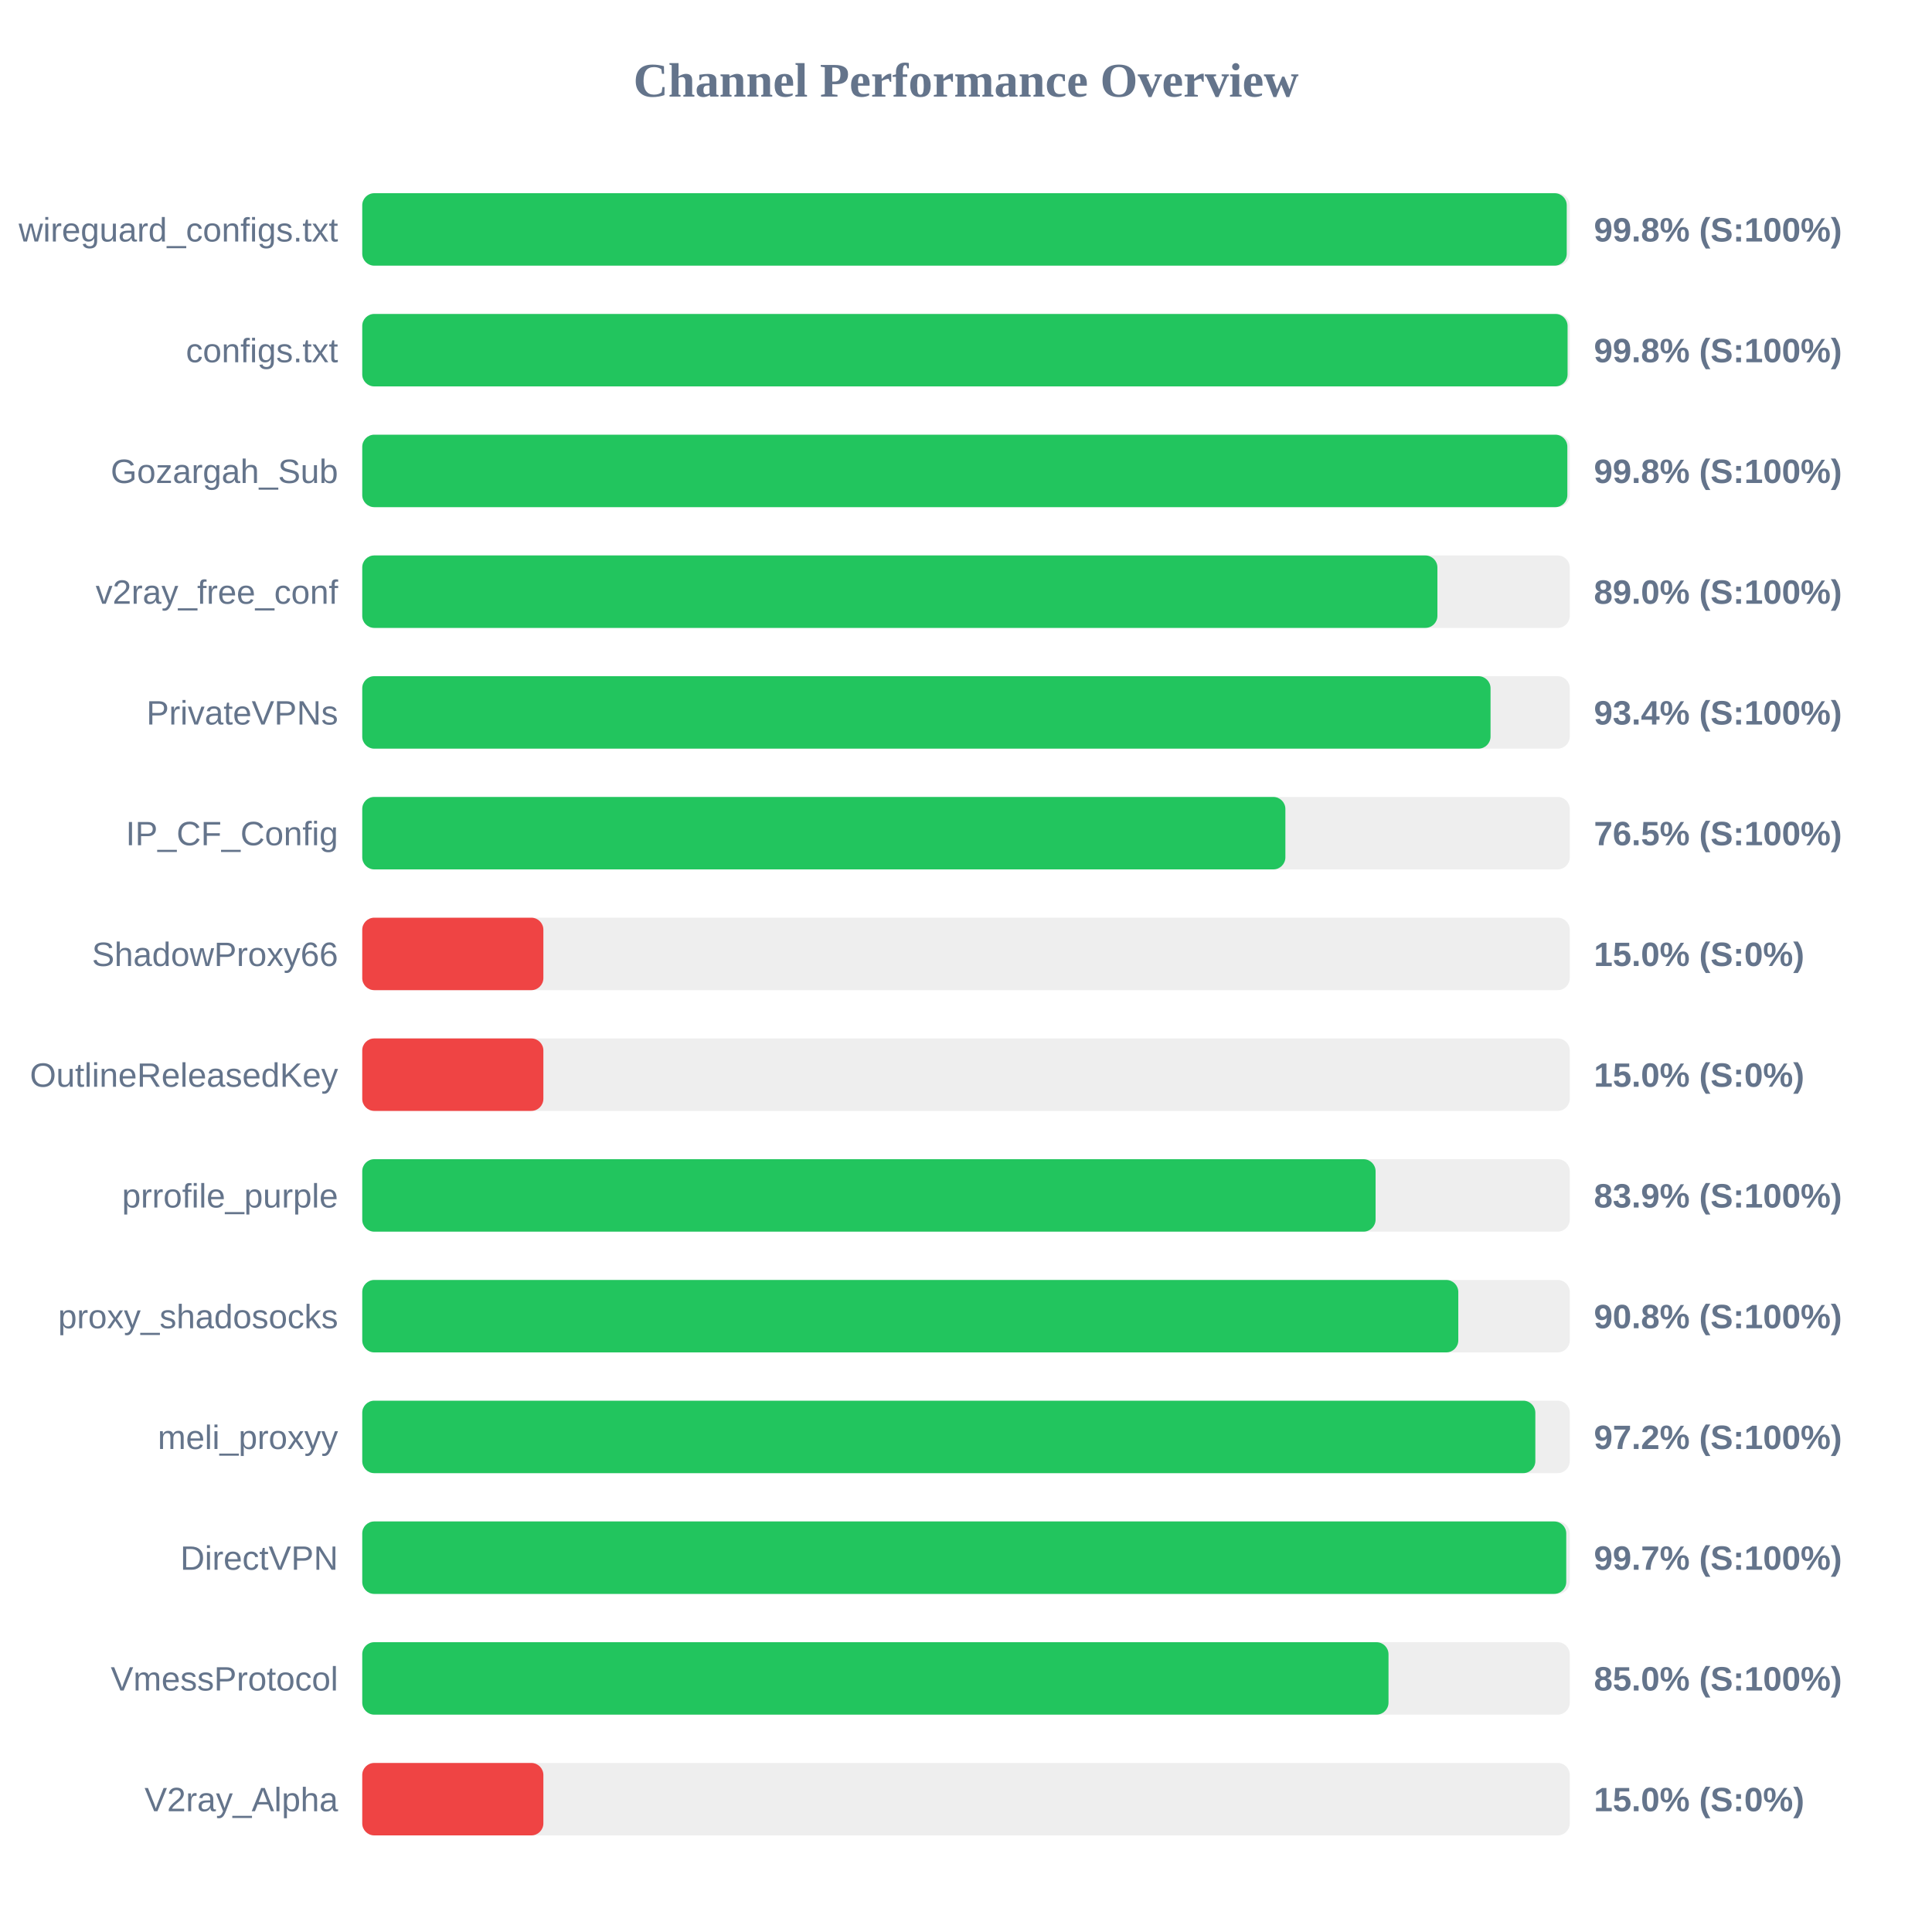
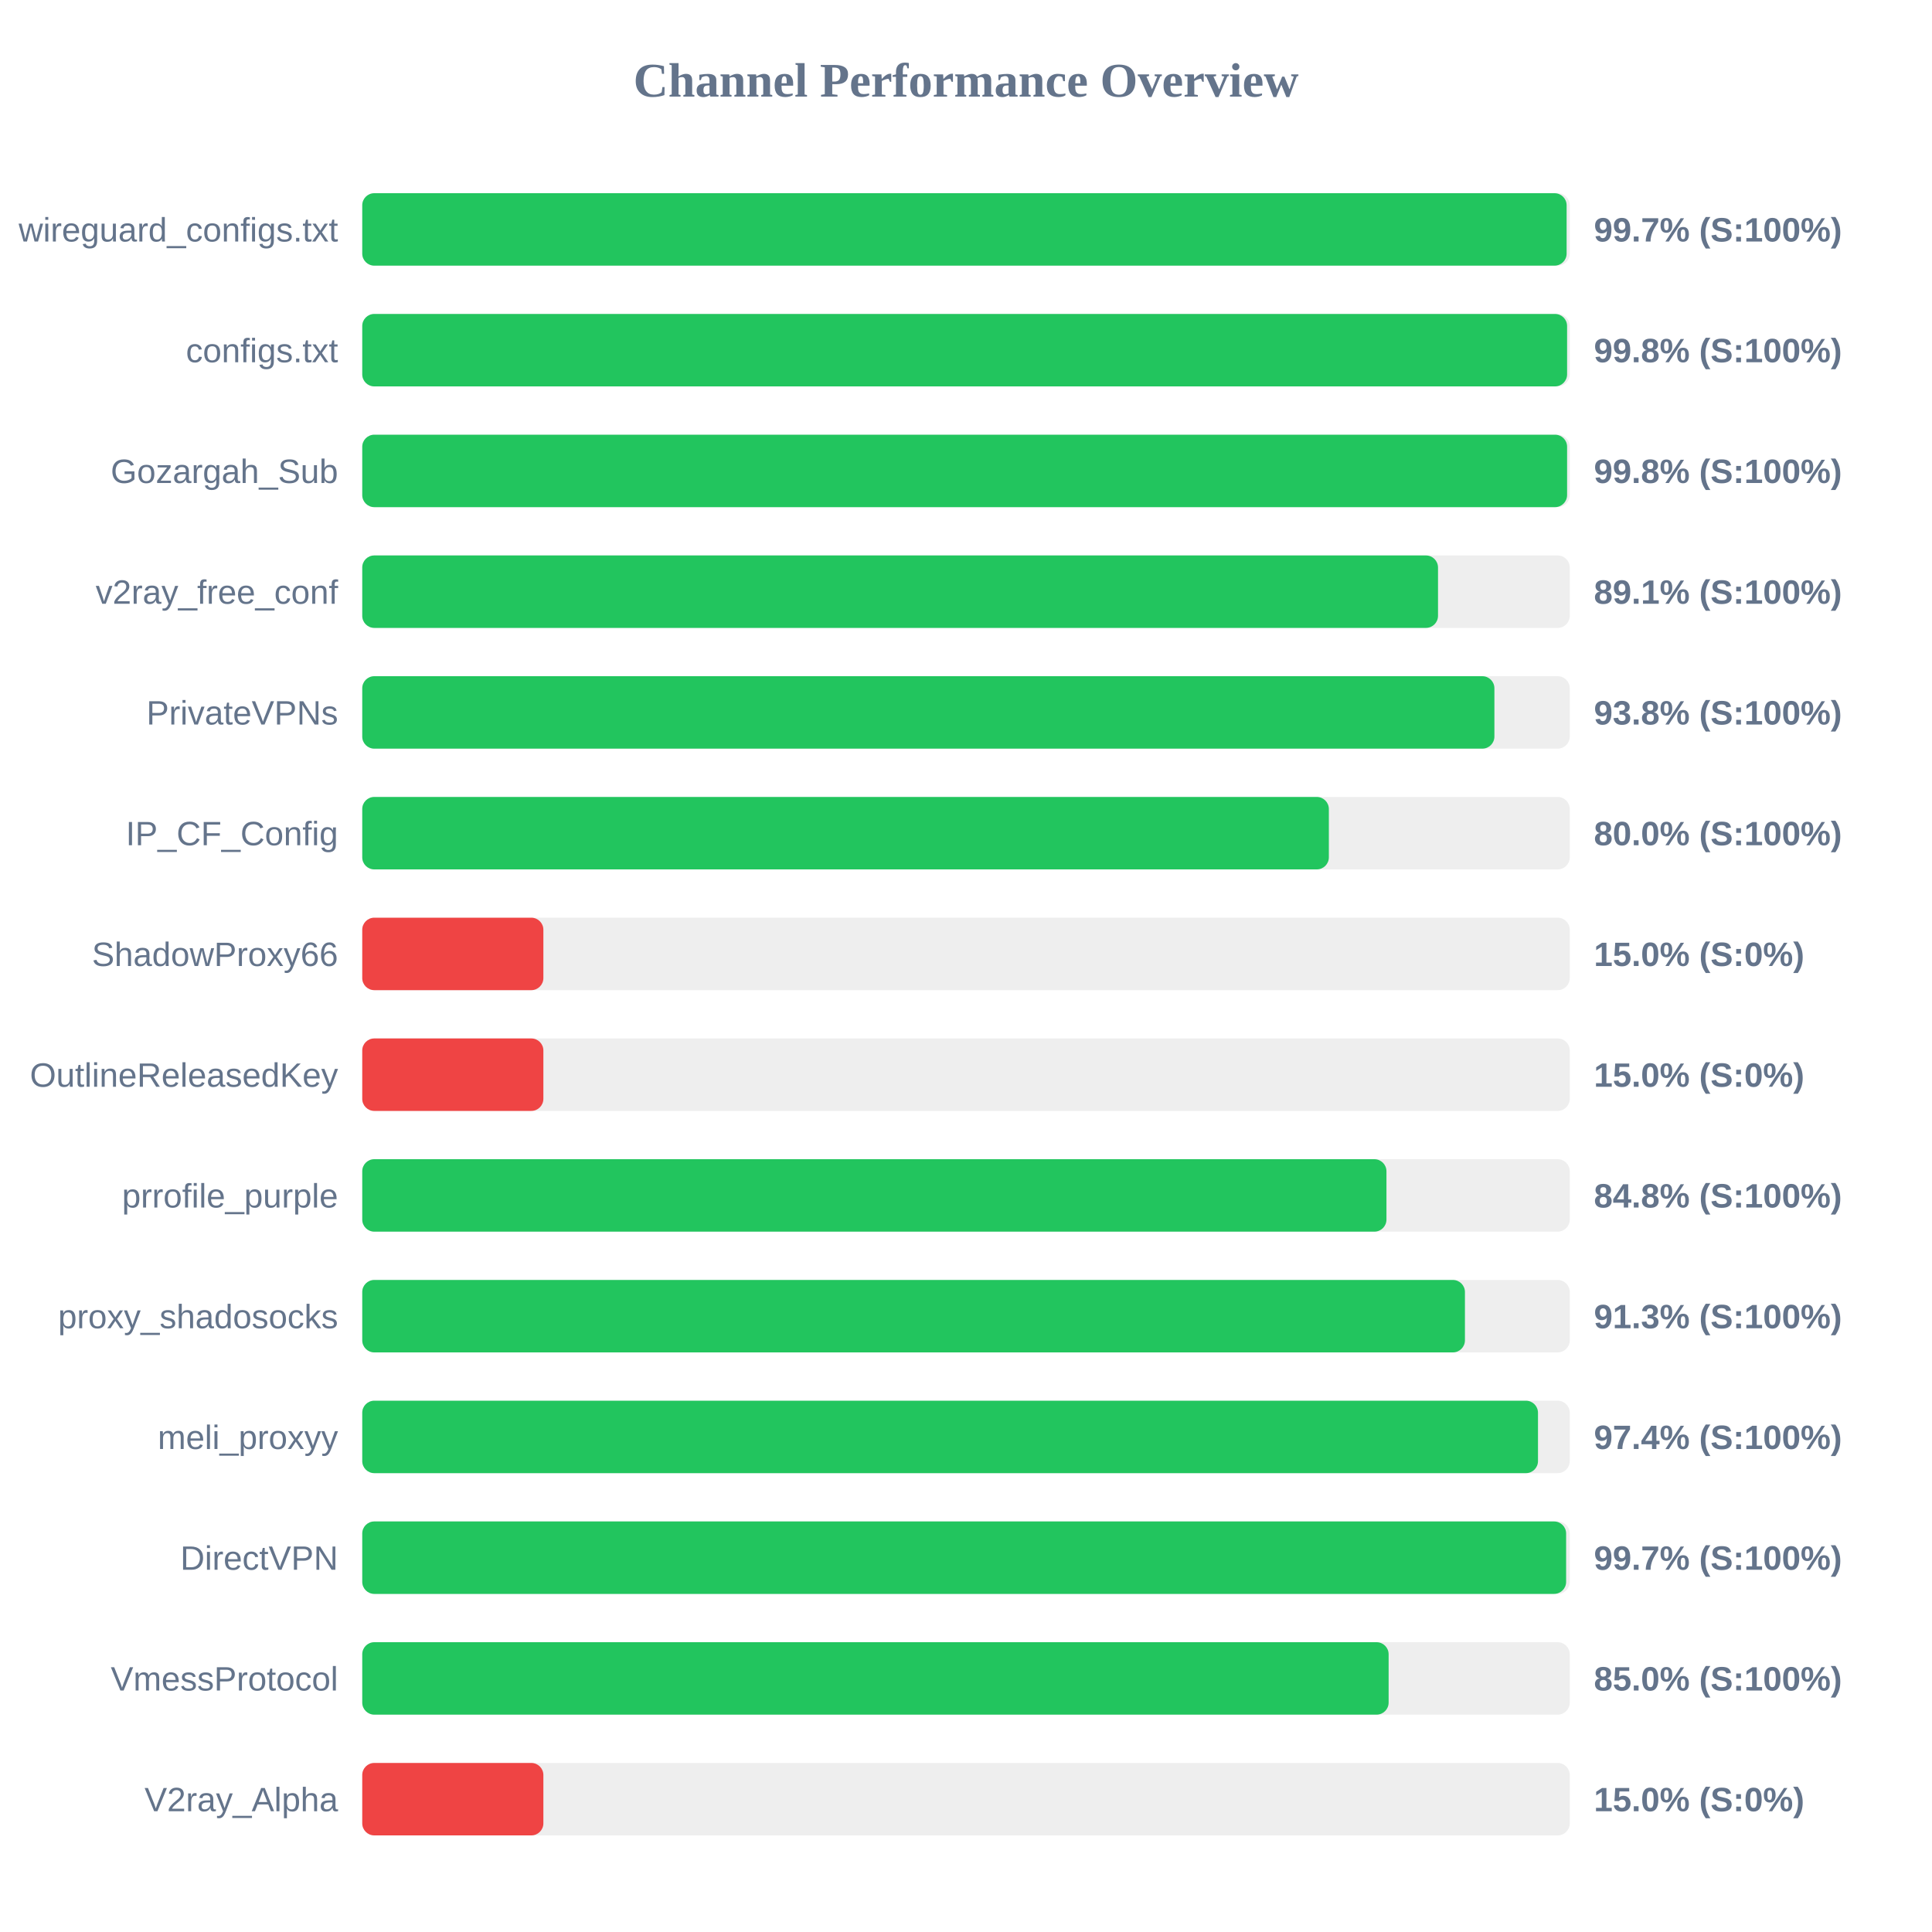
<svg xmlns="http://www.w3.org/2000/svg" width="800" height="800" version="1.1">
  <style>
        .row { font: 14px Arial; fill: #64748b; }
        .score { font: bold 14px Arial; fill: #64748b; }
    </style>
  <text x="400" y="40" text-anchor="middle" font-size="20px" font-weight="bold" fill="#64748b">Channel Performance Overview</text>
  <rect x="150" y="80" width="500" height="30" fill="#eee" rx="5" />
-   <rect x="150" y="80" width="498.75" height="30" fill="#22c55e" rx="5" />
+   <rect x="150" y="80" width="498.7" height="30" fill="#22c55e" rx="5" />
  <text x="140" y="100" text-anchor="end" class="row">wireguard_configs.txt</text>
-   <text x="660" y="100" text-anchor="start" class="score">99.8% (S:100%)</text>
+   <text x="660" y="100" text-anchor="start" class="score">99.7% (S:100%)</text>
  <rect x="150" y="130" width="500" height="30" fill="#eee" rx="5" />
-   <rect x="150" y="130" width="499.1" height="30" fill="#22c55e" rx="5" />
+   <rect x="150" y="130" width="498.9" height="30" fill="#22c55e" rx="5" />
  <text x="140" y="150" text-anchor="end" class="row">configs.txt</text>
  <text x="660" y="150" text-anchor="start" class="score">99.8% (S:100%)</text>
  <rect x="150" y="180" width="500" height="30" fill="#eee" rx="5" />
-   <rect x="150" y="180" width="499.0" height="30" fill="#22c55e" rx="5" />
+   <rect x="150" y="180" width="498.9" height="30" fill="#22c55e" rx="5" />
  <text x="140" y="200" text-anchor="end" class="row">Gozargah_Sub</text>
  <text x="660" y="200" text-anchor="start" class="score">99.8% (S:100%)</text>
  <rect x="150" y="230" width="500" height="30" fill="#eee" rx="5" />
-   <rect x="150" y="230" width="445.2" height="30" fill="#22c55e" rx="5" />
+   <rect x="150" y="230" width="445.45" height="30" fill="#22c55e" rx="5" />
  <text x="140" y="250" text-anchor="end" class="row">v2ray_free_conf</text>
-   <text x="660" y="250" text-anchor="start" class="score">89.0% (S:100%)</text>
+   <text x="660" y="250" text-anchor="start" class="score">89.1% (S:100%)</text>
  <rect x="150" y="280" width="500" height="30" fill="#eee" rx="5" />
-   <rect x="150" y="280" width="467.2" height="30" fill="#22c55e" rx="5" />
+   <rect x="150" y="280" width="468.8" height="30" fill="#22c55e" rx="5" />
  <text x="140" y="300" text-anchor="end" class="row">PrivateVPNs</text>
-   <text x="660" y="300" text-anchor="start" class="score">93.4% (S:100%)</text>
+   <text x="660" y="300" text-anchor="start" class="score">93.8% (S:100%)</text>
  <rect x="150" y="330" width="500" height="30" fill="#eee" rx="5" />
-   <rect x="150" y="330" width="382.25" height="30" fill="#22c55e" rx="5" />
+   <rect x="150" y="330" width="400.25" height="30" fill="#22c55e" rx="5" />
  <text x="140" y="350" text-anchor="end" class="row">IP_CF_Config</text>
-   <text x="660" y="350" text-anchor="start" class="score">76.5% (S:100%)</text>
+   <text x="660" y="350" text-anchor="start" class="score">80.0% (S:100%)</text>
  <rect x="150" y="380" width="500" height="30" fill="#eee" rx="5" />
  <rect x="150" y="380" width="75.0" height="30" fill="#ef4444" rx="5" />
  <text x="140" y="400" text-anchor="end" class="row">ShadowProxy66</text>
  <text x="660" y="400" text-anchor="start" class="score">15.0% (S:0%)</text>
  <rect x="150" y="430" width="500" height="30" fill="#eee" rx="5" />
  <rect x="150" y="430" width="75.0" height="30" fill="#ef4444" rx="5" />
  <text x="140" y="450" text-anchor="end" class="row">OutlineReleasedKey</text>
  <text x="660" y="450" text-anchor="start" class="score">15.0% (S:0%)</text>
  <rect x="150" y="480" width="500" height="30" fill="#eee" rx="5" />
-   <rect x="150" y="480" width="419.6" height="30" fill="#22c55e" rx="5" />
+   <rect x="150" y="480" width="424.1" height="30" fill="#22c55e" rx="5" />
  <text x="140" y="500" text-anchor="end" class="row">prrofile_purple</text>
-   <text x="660" y="500" text-anchor="start" class="score">83.9% (S:100%)</text>
+   <text x="660" y="500" text-anchor="start" class="score">84.8% (S:100%)</text>
  <rect x="150" y="530" width="500" height="30" fill="#eee" rx="5" />
-   <rect x="150" y="530" width="453.85" height="30" fill="#22c55e" rx="5" />
+   <rect x="150" y="530" width="456.6" height="30" fill="#22c55e" rx="5" />
  <text x="140" y="550" text-anchor="end" class="row">proxy_shadosocks</text>
-   <text x="660" y="550" text-anchor="start" class="score">90.8% (S:100%)</text>
+   <text x="660" y="550" text-anchor="start" class="score">91.3% (S:100%)</text>
  <rect x="150" y="580" width="500" height="30" fill="#eee" rx="5" />
-   <rect x="150" y="580" width="485.75" height="30" fill="#22c55e" rx="5" />
+   <rect x="150" y="580" width="486.85" height="30" fill="#22c55e" rx="5" />
  <text x="140" y="600" text-anchor="end" class="row">meli_proxyy</text>
-   <text x="660" y="600" text-anchor="start" class="score">97.2% (S:100%)</text>
+   <text x="660" y="600" text-anchor="start" class="score">97.4% (S:100%)</text>
  <rect x="150" y="630" width="500" height="30" fill="#eee" rx="5" />
-   <rect x="150" y="630" width="498.55" height="30" fill="#22c55e" rx="5" />
+   <rect x="150" y="630" width="498.5" height="30" fill="#22c55e" rx="5" />
  <text x="140" y="650" text-anchor="end" class="row">DirectVPN</text>
  <text x="660" y="650" text-anchor="start" class="score">99.7% (S:100%)</text>
  <rect x="150" y="680" width="500" height="30" fill="#eee" rx="5" />
-   <rect x="150" y="680" width="424.95" height="30" fill="#22c55e" rx="5" />
+   <rect x="150" y="680" width="425.0" height="30" fill="#22c55e" rx="5" />
  <text x="140" y="700" text-anchor="end" class="row">VmessProtocol</text>
  <text x="660" y="700" text-anchor="start" class="score">85.0% (S:100%)</text>
  <rect x="150" y="730" width="500" height="30" fill="#eee" rx="5" />
  <rect x="150" y="730" width="75.0" height="30" fill="#ef4444" rx="5" />
  <text x="140" y="750" text-anchor="end" class="row">V2ray_Alpha</text>
  <text x="660" y="750" text-anchor="start" class="score">15.0% (S:0%)</text>
</svg>
